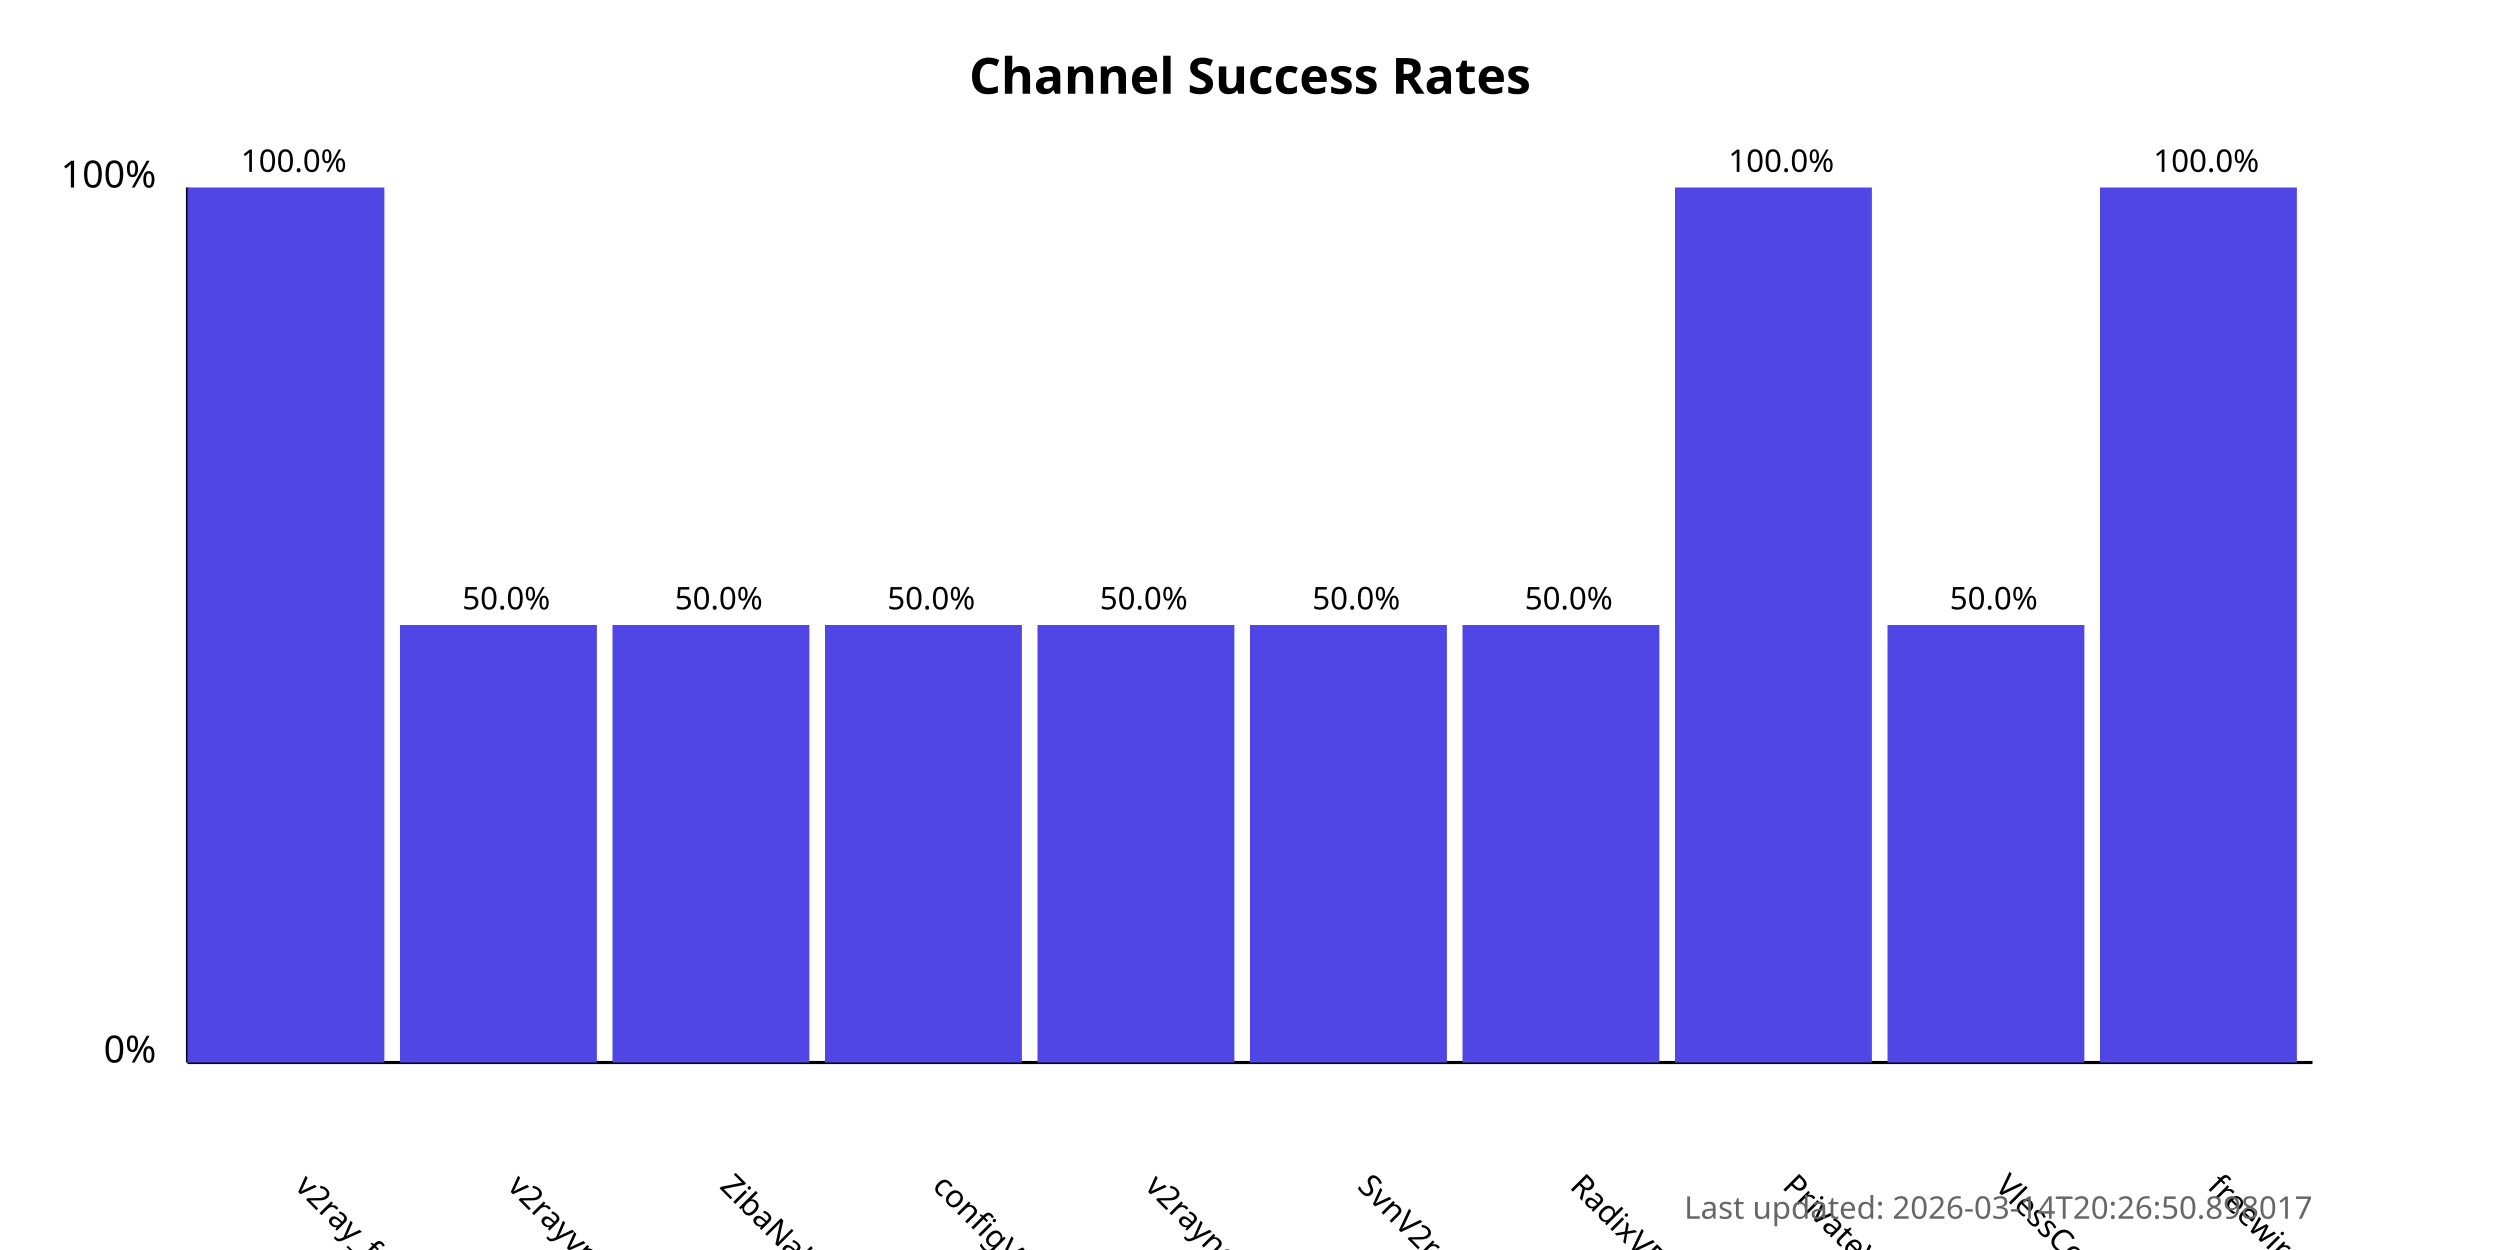
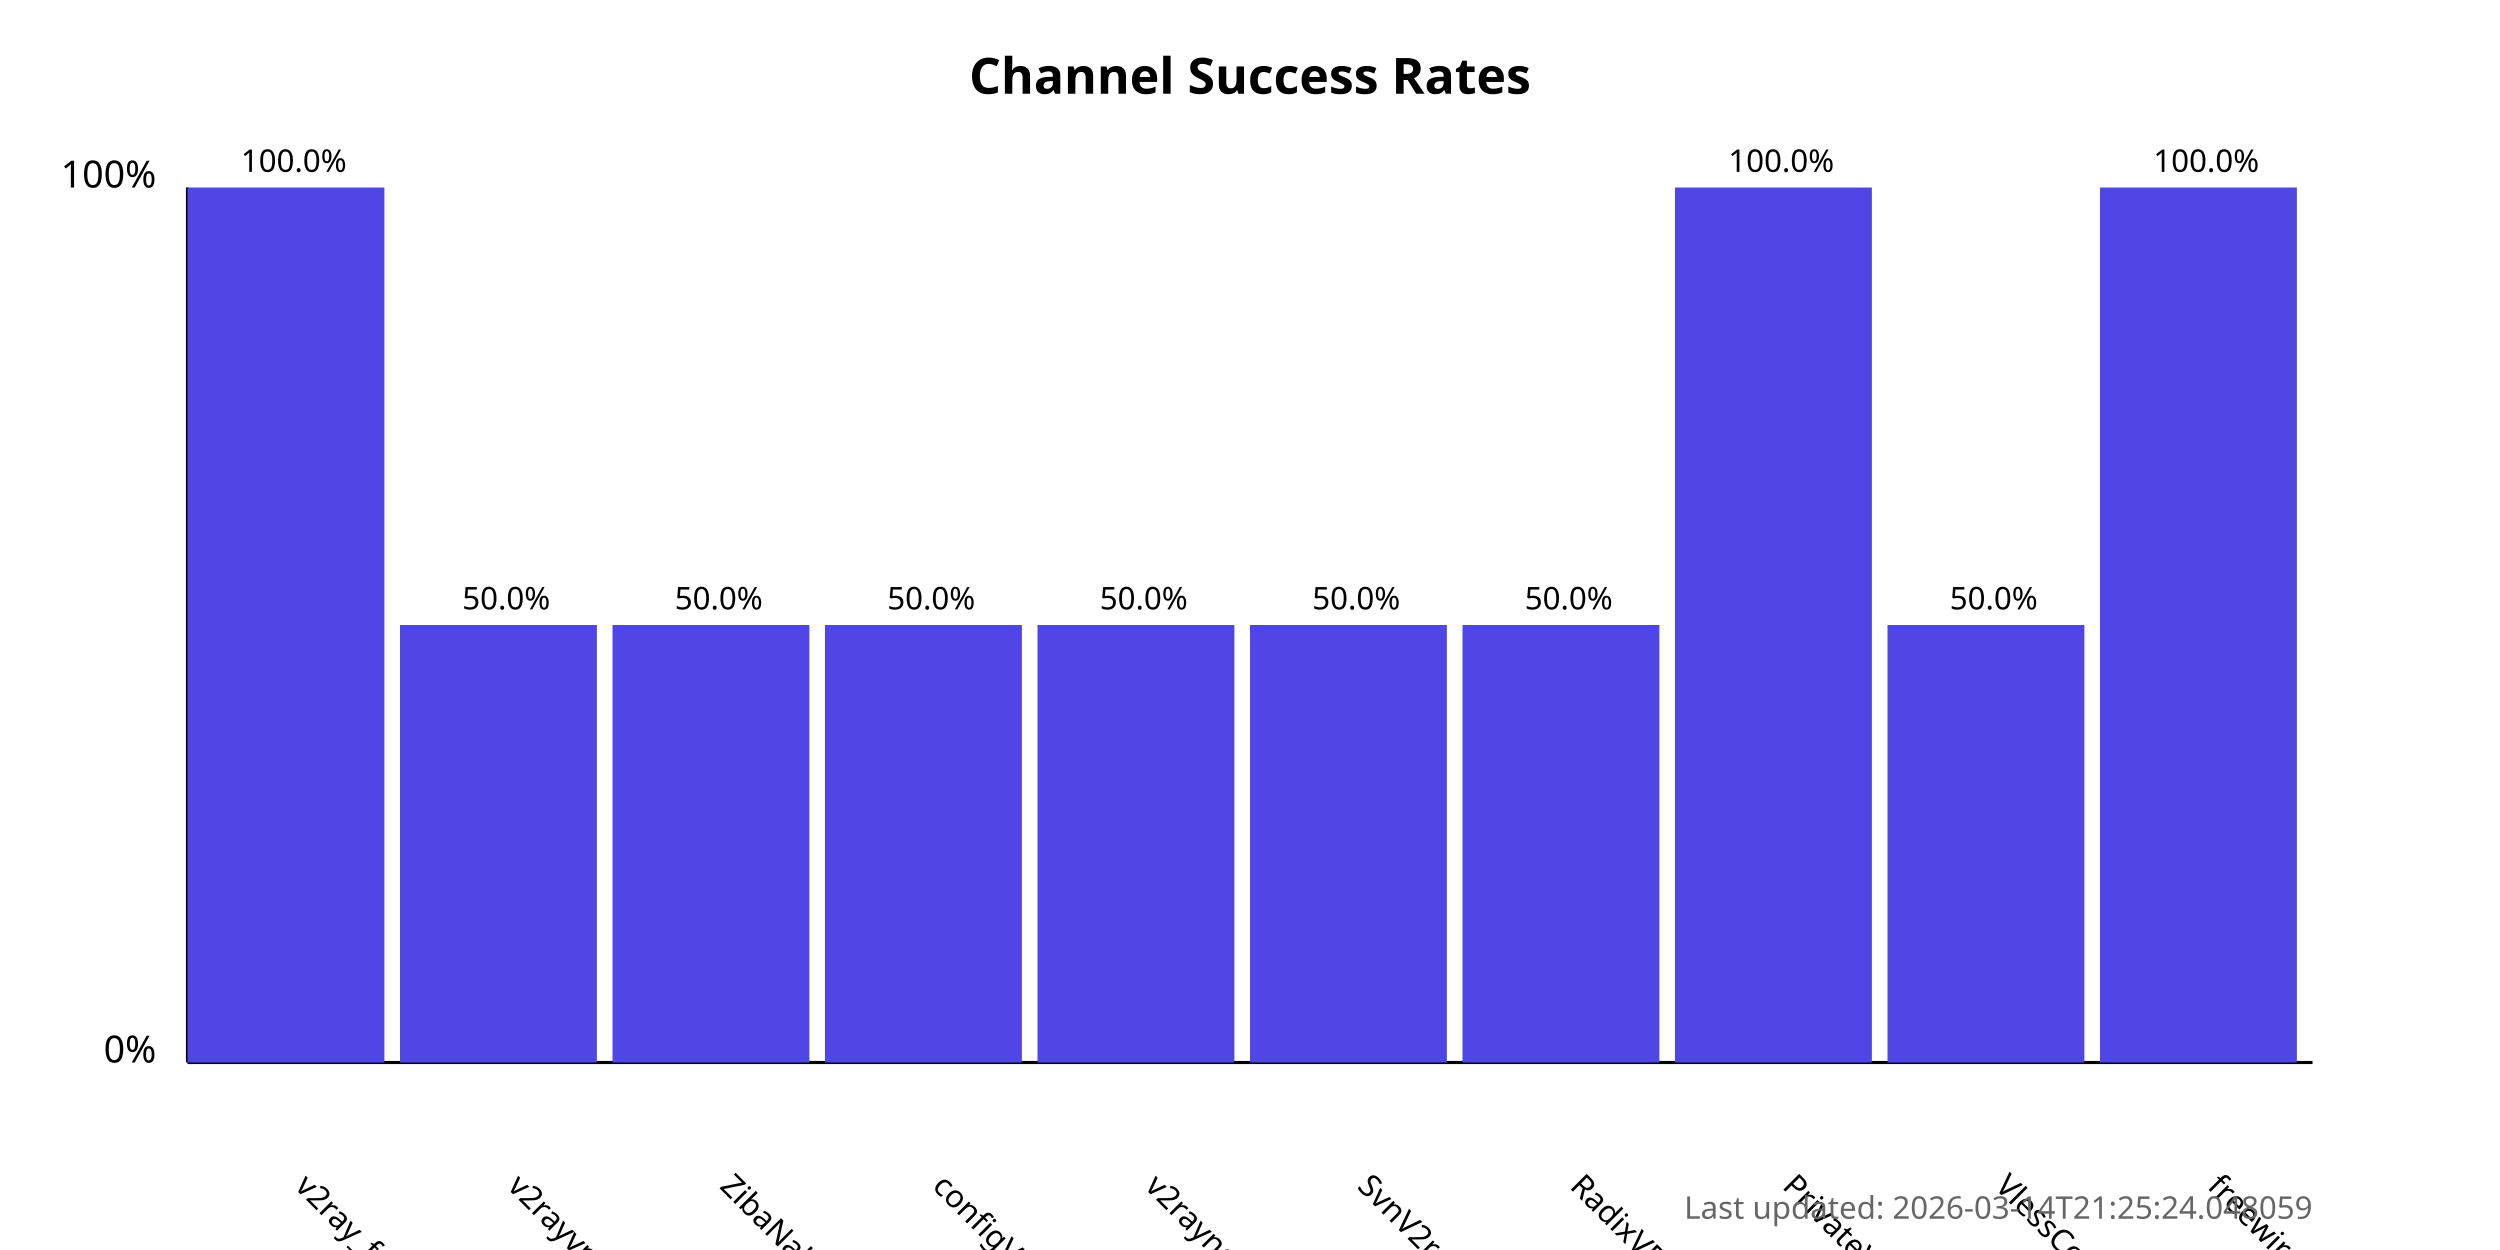
<svg xmlns="http://www.w3.org/2000/svg" width="800" height="400">
  <style>
            .chart-title { font: bold 16px sans-serif; }
            .axis-label { font: 12px sans-serif; }
            .tick-label { font: 10px sans-serif; }
            .bar { fill: #4f46e5; }
            .bar:hover { fill: #6366f1; }
            .timestamp { font: 10px sans-serif; fill: #666; }
        </style>
  <text x="400.0" y="30" text-anchor="middle" class="chart-title">
            Channel Success Rates
        </text>
  <line x1="60" y1="340" x2="60" y2="60" stroke="black" stroke-width="1" />
  <line x1="60" y1="340" x2="740" y2="340" stroke="black" stroke-width="1" />
  <text x="50" y="340" text-anchor="end" class="axis-label">0%</text>
  <text x="50" y="60" text-anchor="end" class="axis-label">100%</text>
  <g>
    <rect x="60" y="60.0" width="63.0" height="280.0" class="bar" />
    <text x="94.0" y="380" transform="rotate(45, 94.0, 380)" text-anchor="start" class="tick-label">
                v2ray_free_conf
            </text>
    <text x="94.0" y="55.0" text-anchor="middle" class="tick-label">
                100.0%
            </text>
  </g>
  <g>
    <rect x="128.0" y="200.0" width="63.0" height="140.0" class="bar" />
    <text x="162.0" y="380" transform="rotate(45, 162.0, 380)" text-anchor="start" class="tick-label">
                v2rayvpno
            </text>
    <text x="162.0" y="195.0" text-anchor="middle" class="tick-label">
                50.0%
            </text>
  </g>
  <g>
    <rect x="196.0" y="200.0" width="63.0" height="140.0" class="bar" />
    <text x="230.0" y="380" transform="rotate(45, 230.0, 380)" text-anchor="start" class="tick-label">
                ZibaNabz
            </text>
    <text x="230.0" y="195.0" text-anchor="middle" class="tick-label">
                50.0%
            </text>
  </g>
  <g>
    <rect x="264.0" y="200.0" width="63.0" height="140.0" class="bar" />
    <text x="298.0" y="380" transform="rotate(45, 298.0, 380)" text-anchor="start" class="tick-label">
                configV2rayForFree
            </text>
    <text x="298.0" y="195.0" text-anchor="middle" class="tick-label">
                50.0%
            </text>
  </g>
  <g>
    <rect x="332.0" y="200.0" width="63.0" height="140.0" class="bar" />
    <text x="366.0" y="380" transform="rotate(45, 366.0, 380)" text-anchor="start" class="tick-label">
                v2rayngvpn
            </text>
    <text x="366.0" y="195.0" text-anchor="middle" class="tick-label">
                50.0%
            </text>
  </g>
  <g>
    <rect x="400.0" y="200.0" width="63.0" height="140.0" class="bar" />
    <text x="434.0" y="380" transform="rotate(45, 434.0, 380)" text-anchor="start" class="tick-label">
                SvnV2ray
            </text>
    <text x="434.0" y="195.0" text-anchor="middle" class="tick-label">
                50.0%
            </text>
  </g>
  <g>
    <rect x="468.0" y="200.0" width="63.0" height="140.0" class="bar" />
    <text x="502.0" y="380" transform="rotate(45, 502.0, 380)" text-anchor="start" class="tick-label">
                RadixVPN
            </text>
    <text x="502.0" y="195.0" text-anchor="middle" class="tick-label">
                50.0%
            </text>
  </g>
  <g>
    <rect x="536.0" y="60.0" width="63.0" height="280.0" class="bar" />
    <text x="570.0" y="380" transform="rotate(45, 570.0, 380)" text-anchor="start" class="tick-label">
                PrivateVPNs
            </text>
    <text x="570.0" y="55.0" text-anchor="middle" class="tick-label">
                100.0%
            </text>
  </g>
  <g>
    <rect x="604.0" y="200.0" width="63.0" height="140.0" class="bar" />
    <text x="638.0" y="380" transform="rotate(45, 638.0, 380)" text-anchor="start" class="tick-label">
                VlessConfig
            </text>
    <text x="638.0" y="195.0" text-anchor="middle" class="tick-label">
                50.0%
            </text>
  </g>
  <g>
    <rect x="672.0" y="60.0" width="63.0" height="280.0" class="bar" />
    <text x="706.0" y="380" transform="rotate(45, 706.0, 380)" text-anchor="start" class="tick-label">
                freewireguard
            </text>
    <text x="706.0" y="55.0" text-anchor="middle" class="tick-label">
                100.0%
            </text>
  </g>
  <text x="740" y="390" text-anchor="end" class="timestamp">
-             Last updated: 2026-03-14T20:26:50.898017
+             Last updated: 2026-03-14T21:25:24.048059
        </text>
</svg>
